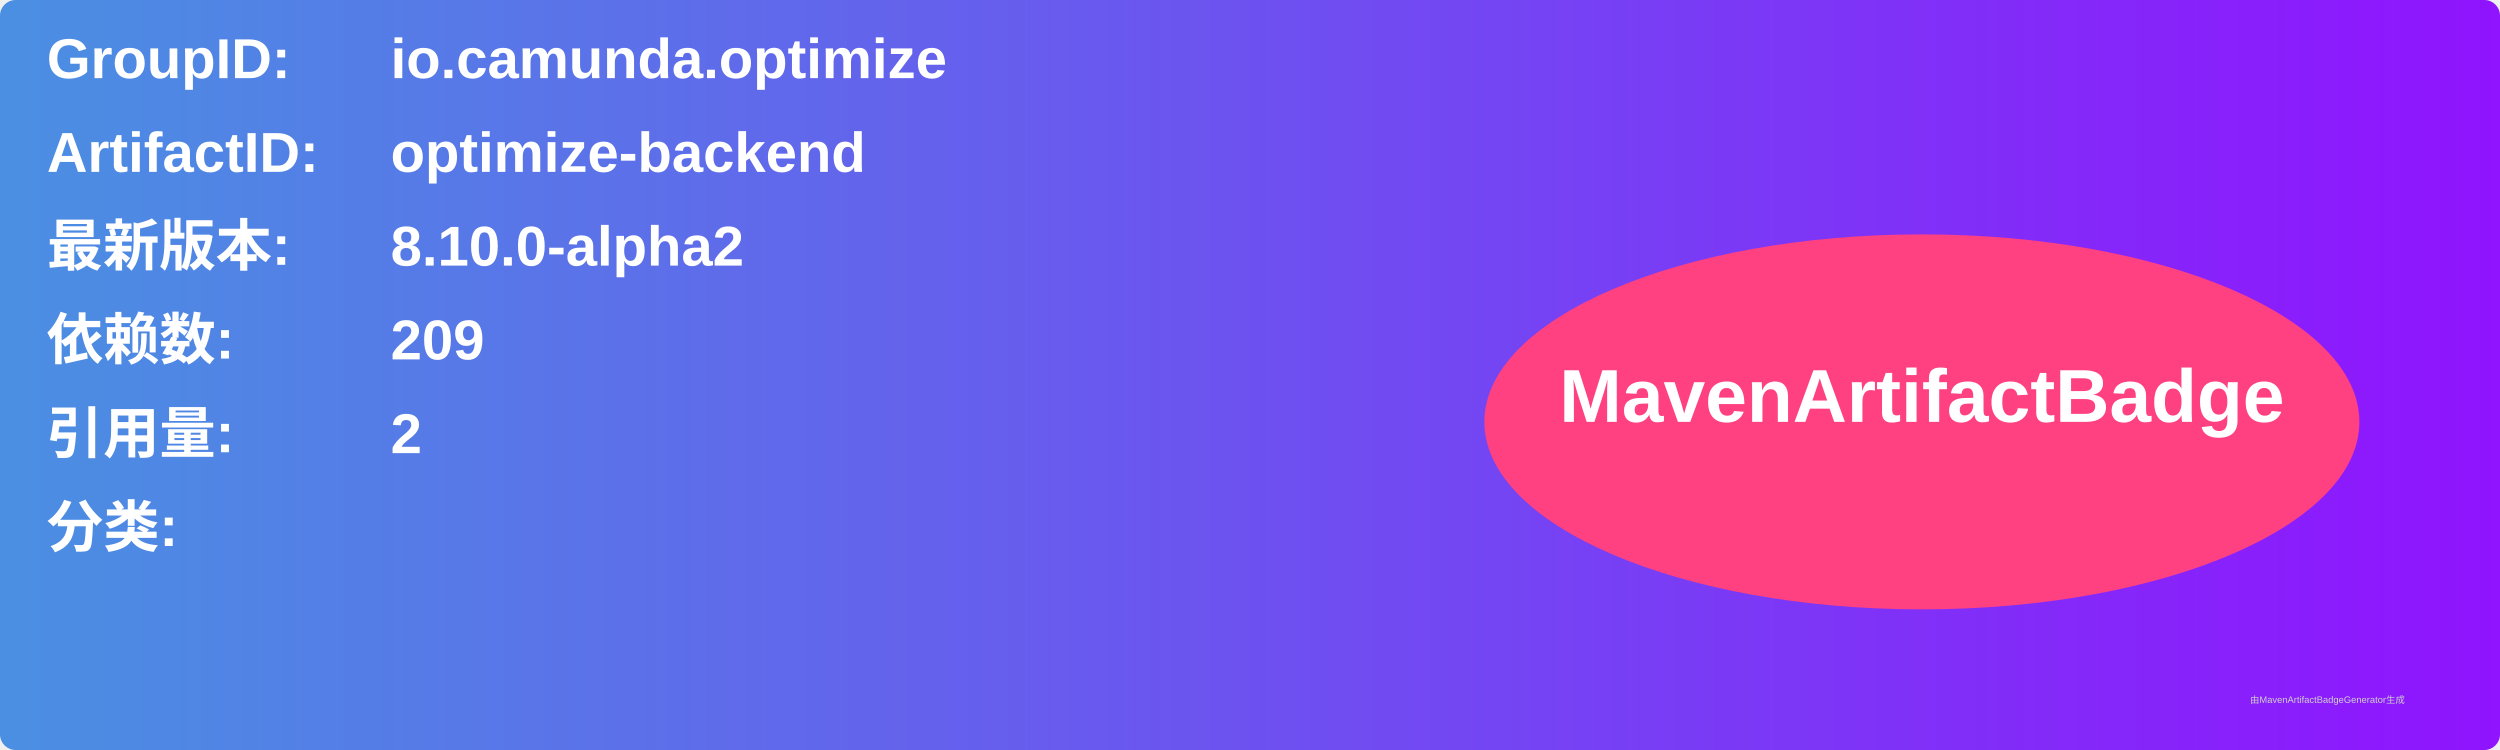
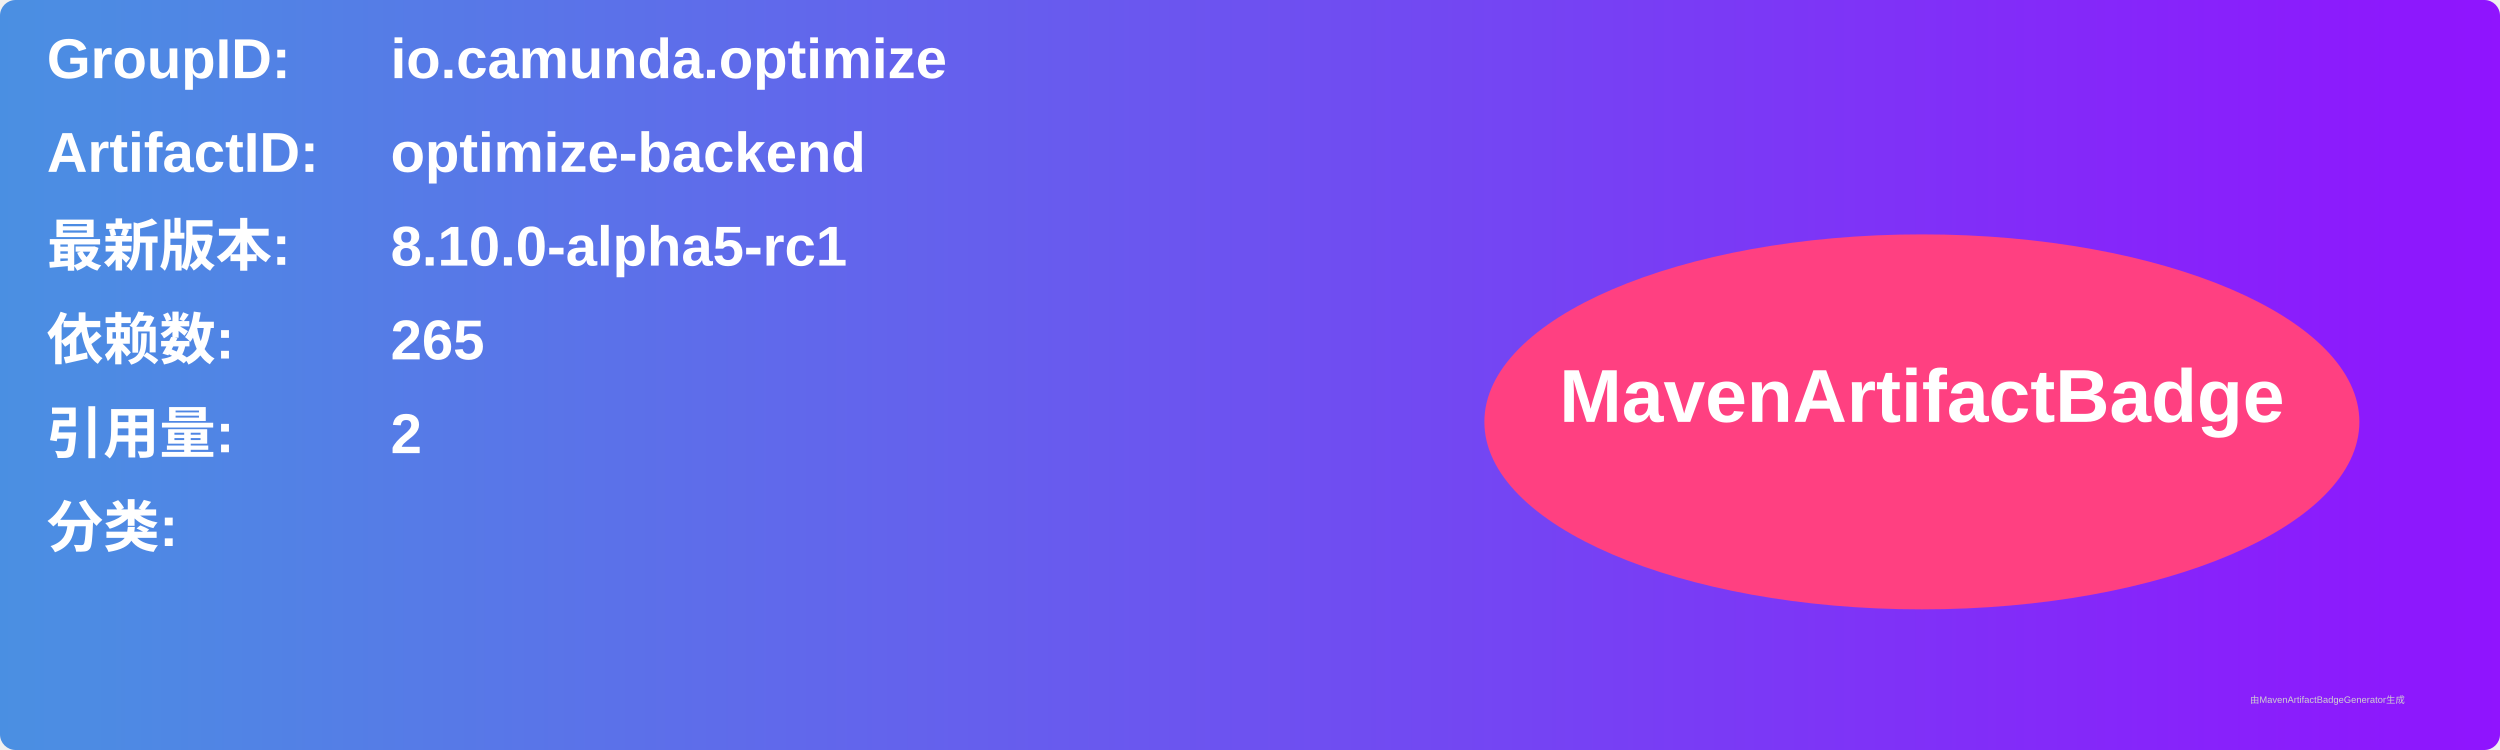
<svg xmlns="http://www.w3.org/2000/svg" width="800" height="240" viewBox="0 0 800 240">
  <linearGradient id="grad" x1="0%" y1="0%" x2="100%" y2="0%">
    <stop offset="0%" stop-color="#4a90e2" />
    <stop offset="100%" stop-color="#9013fe" />
  </linearGradient>
  <rect width="100%" height="100%" rx="5" ry="5" fill="url(#grad)" />
  <g transform="translate(15, 15)">
    <text x="0" y="10" font-family="Arial" font-size="18" fill="white" font-weight="bold" width="260">GroupID:</text>
    <text x="110" y="10" font-family="Arial" font-size="18" fill="white" font-weight="bold" width="460">io.camunda.optimize</text>
    <text x="0" y="40" font-family="Arial" font-size="18" fill="white" font-weight="bold" width="260">ArtifactID:</text>
    <text x="110" y="40" font-family="Arial" font-size="18" fill="white" font-weight="bold" width="460">optimize-backend</text>
    <text x="0" y="70" font-family="Arial" font-size="18" fill="white" font-weight="bold">最新版本:</text>
    <text x="110" y="70" font-family="Arial" font-size="18" fill="white" font-weight="bold">
-       <tspan font-weight="bold">8.10.0-alpha2</tspan>
+       <tspan font-weight="bold">8.10.0-alpha5-rc1</tspan>
    </text>
    <text x="0" y="100" font-family="Arial" font-size="18" fill="white" font-weight="bold">依赖数: </text>
    <text x="110" y="100" font-family="Arial" font-size="18" fill="white">
-       <tspan font-weight="bold">209</tspan>
+       <tspan font-weight="bold">265</tspan>
    </text>
    <text x="0" y="130" font-family="Arial" font-size="18" fill="white" font-weight="bold">引用量: </text>
    <text x="110" y="130" font-family="Arial" font-size="18" fill="white">
      <tspan font-weight="bold">2</tspan>
    </text>
    <text x="0" y="160" font-family="Arial" font-size="18" fill="white" font-weight="bold">分类:</text>
    <text x="10" y="190" font-family="Arial" font-size="10" fill="white">
      <tspan font-weight="bold" />
    </text>
    <ellipse cx="600" cy="120" rx="140" ry="60" fill="#ff4081" />
    <text x="600" y="120" text-anchor="middle" font-family="Arial" font-size="24" fill="white" font-weight="bold">MavenArtifactBadge</text>
  </g>
  <text x="720" y="225" font-family="Arial" font-size="3" fill="#d0d0d0">由MavenArtifactBadgeGenerator生成</text>
</svg>
